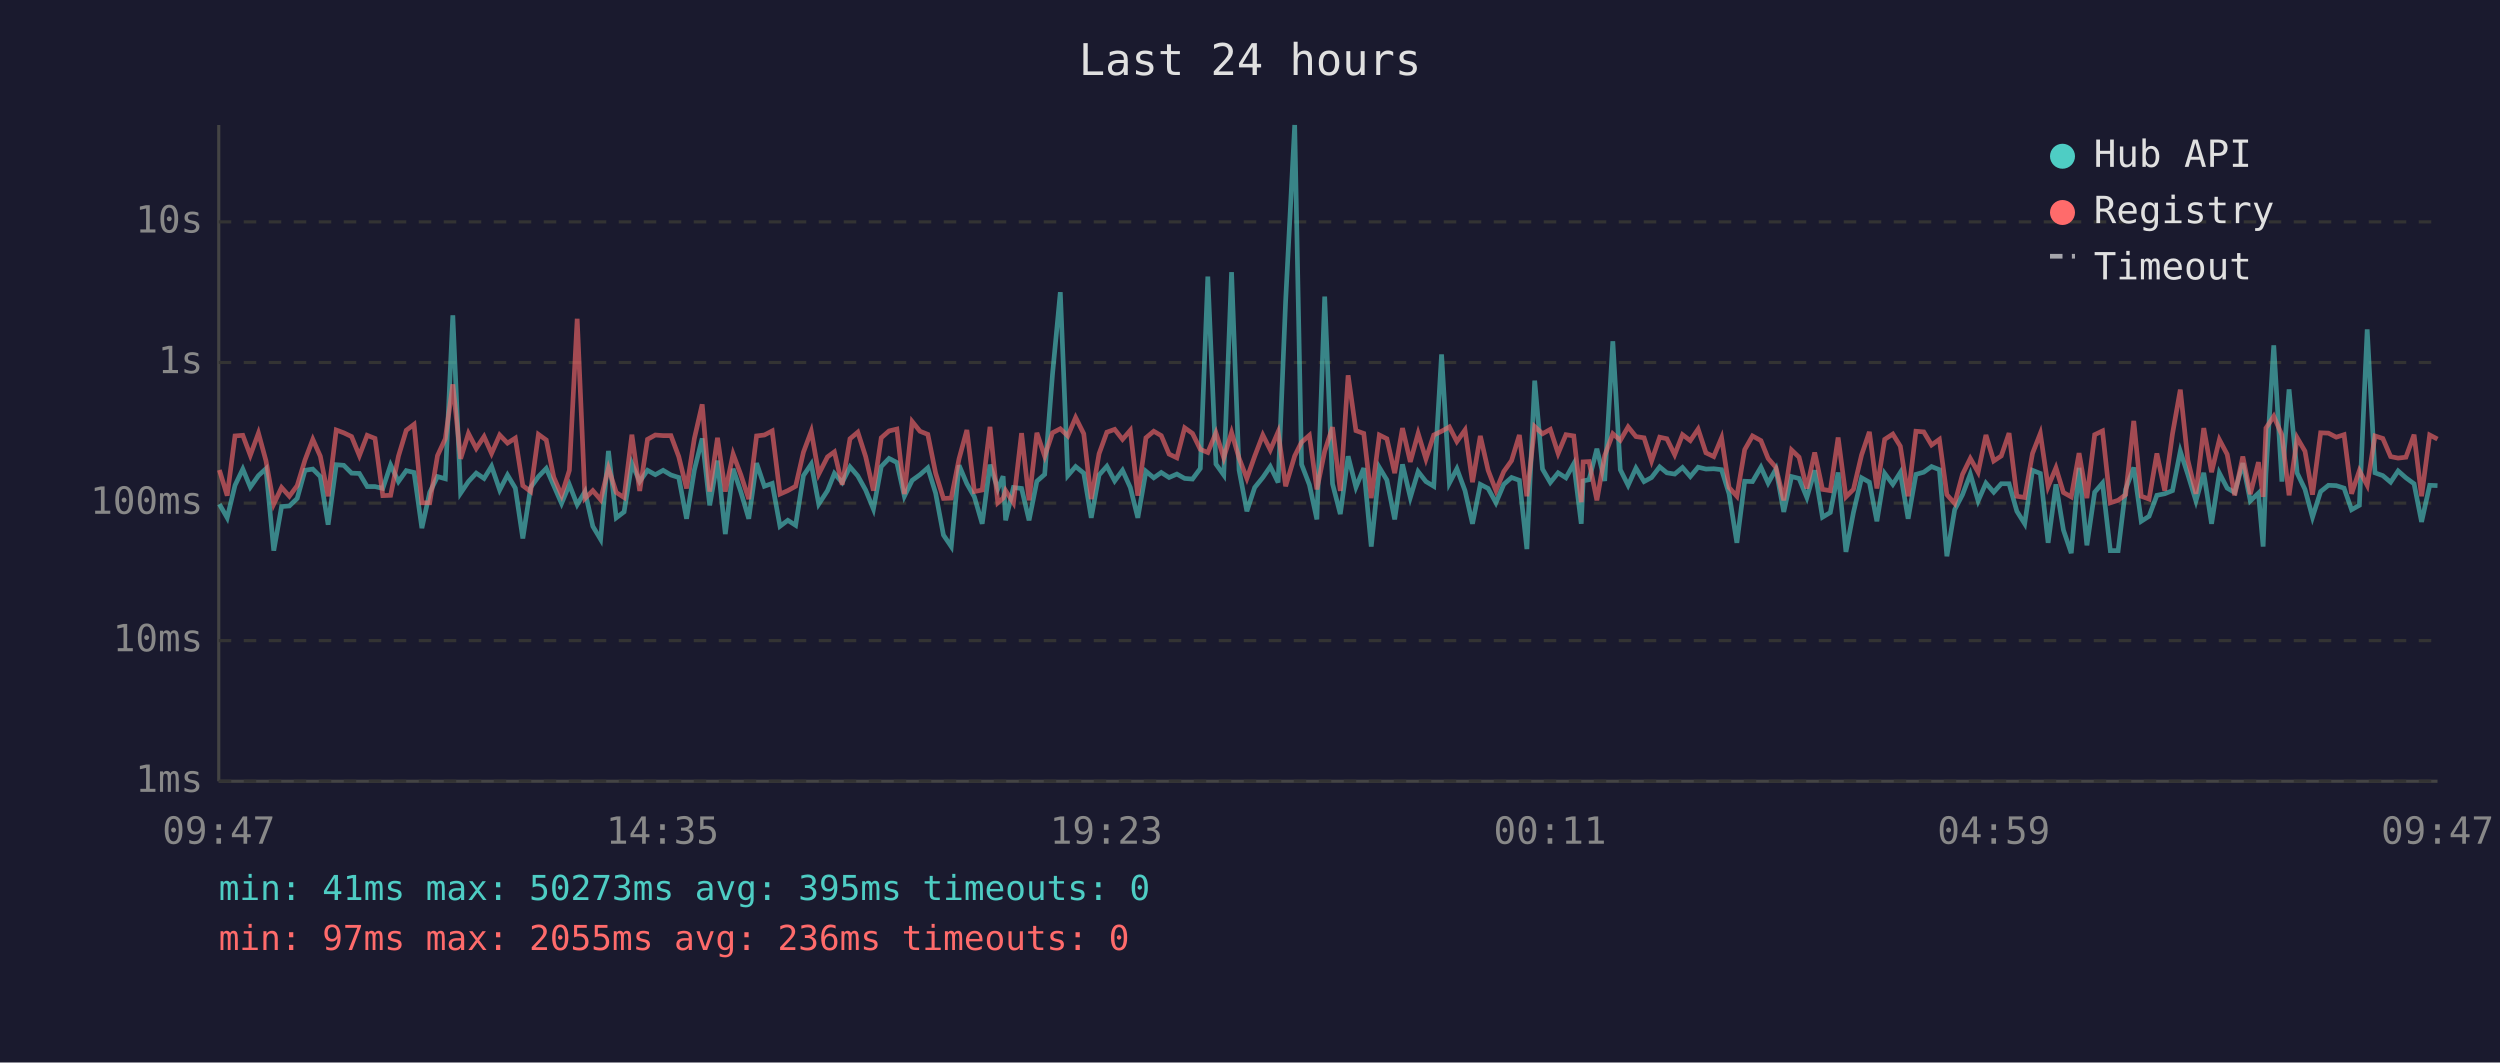
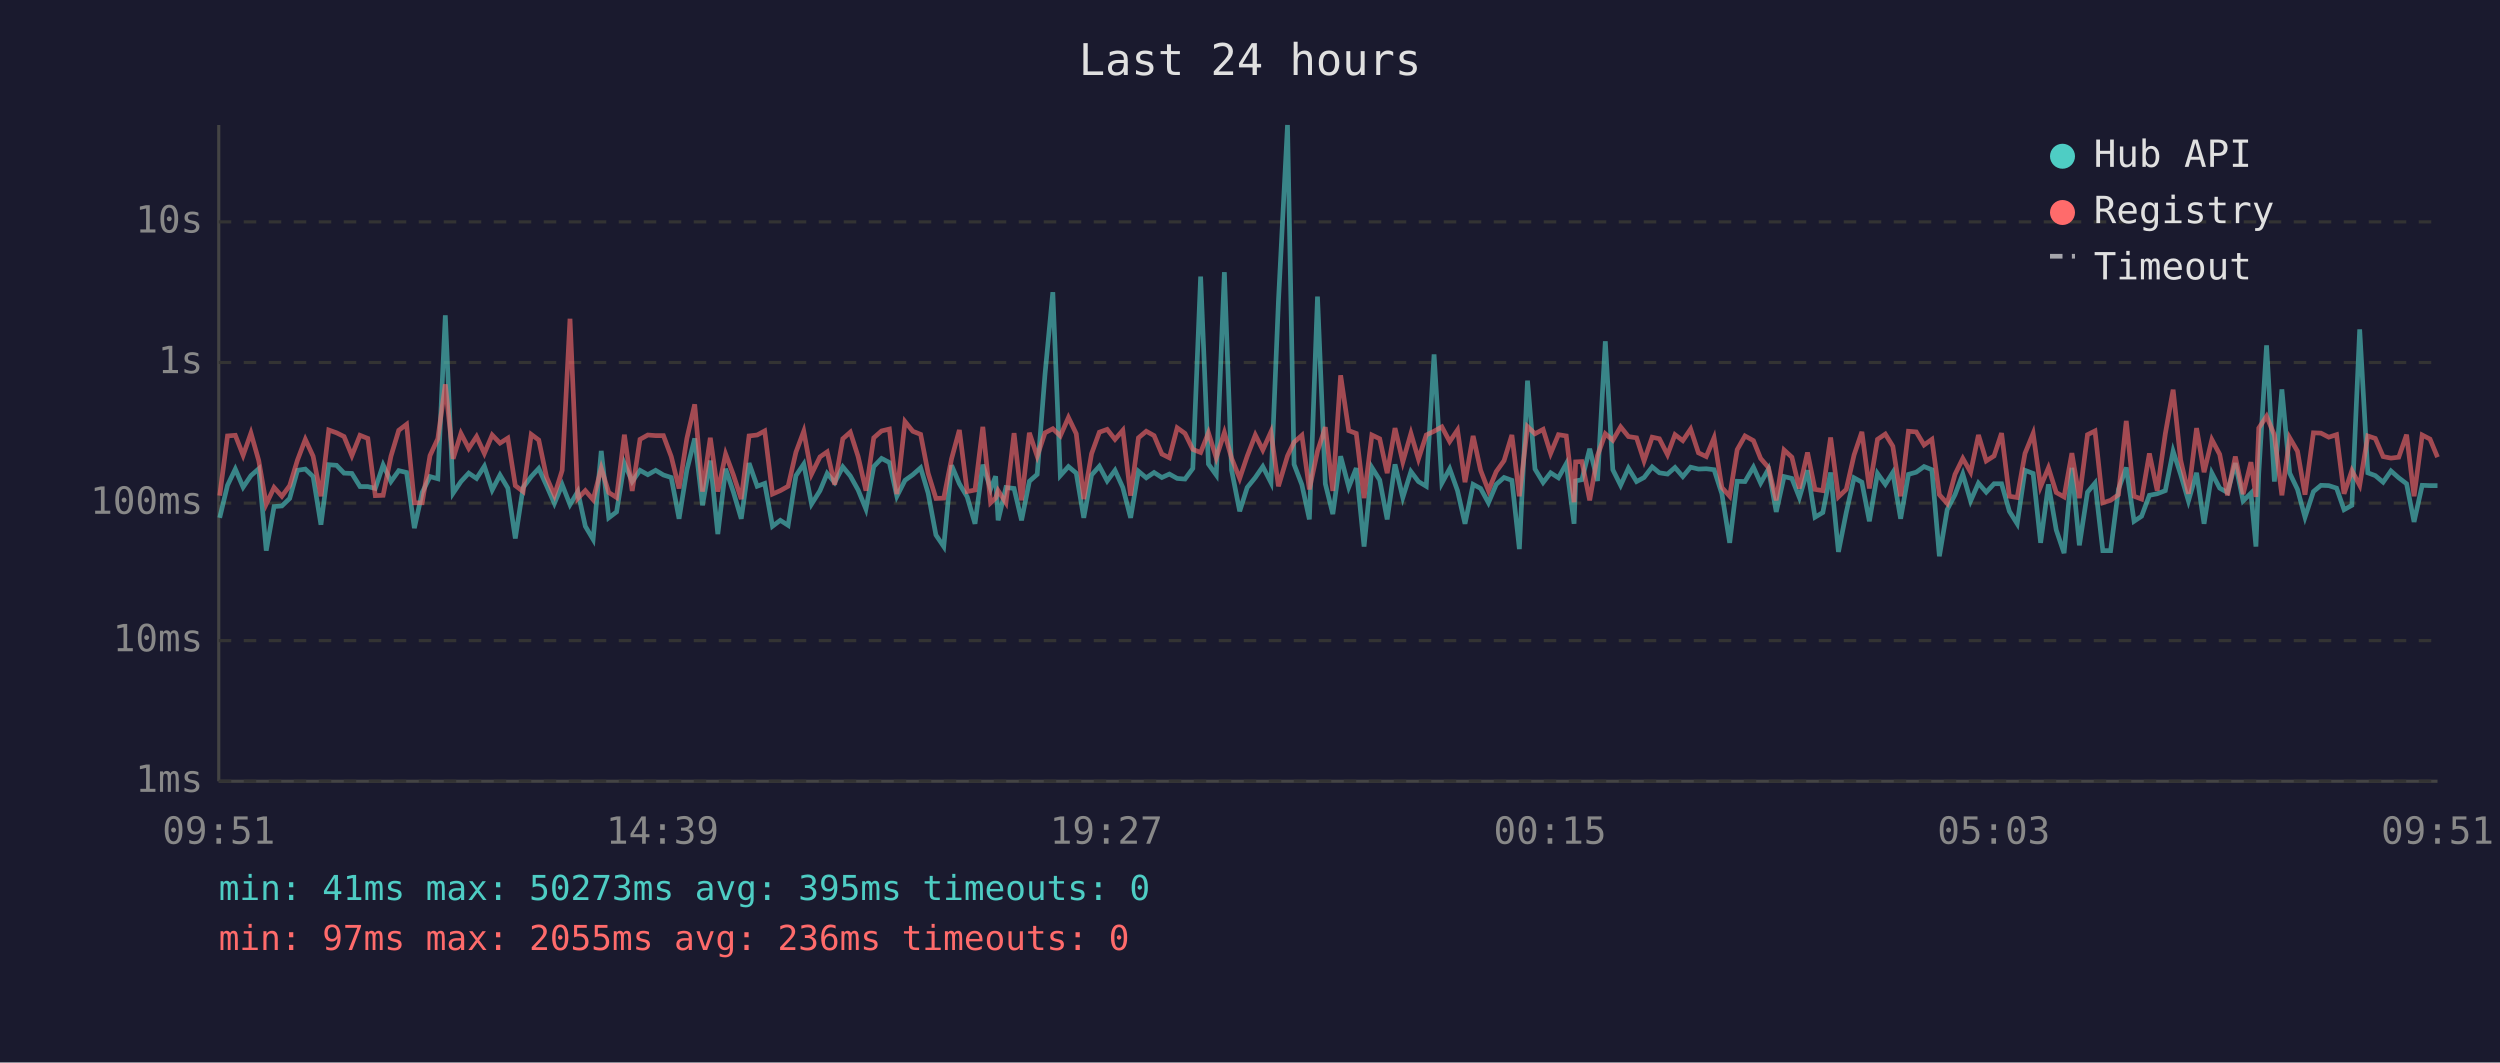
<svg xmlns="http://www.w3.org/2000/svg" viewBox="0 0 800 340" font-family="monospace" font-size="12">
  <rect width="800" height="340" fill="#1a1a2e" />
  <text x="400" y="24" fill="#e0e0e0" font-size="14" text-anchor="middle">Last 24 hours</text>
  <line x1="70" y1="40" x2="70" y2="250" stroke="#444" stroke-width="1" />
  <line x1="70" y1="250" x2="780" y2="250" stroke="#444" stroke-width="1" />
  <line x1="70" y1="250" x2="780" y2="250" stroke="#333" stroke-width="1" stroke-dasharray="4" />
  <text x="65" y="250" fill="#888" text-anchor="end" dominant-baseline="middle">1ms</text>
  <line x1="70" y1="205" x2="780" y2="205" stroke="#333" stroke-width="1" stroke-dasharray="4" />
  <text x="65" y="205" fill="#888" text-anchor="end" dominant-baseline="middle">10ms</text>
  <line x1="70" y1="161" x2="780" y2="161" stroke="#333" stroke-width="1" stroke-dasharray="4" />
  <text x="65" y="161" fill="#888" text-anchor="end" dominant-baseline="middle">100ms</text>
  <line x1="70" y1="116" x2="780" y2="116" stroke="#333" stroke-width="1" stroke-dasharray="4" />
  <text x="65" y="116" fill="#888" text-anchor="end" dominant-baseline="middle">1s</text>
  <line x1="70" y1="71" x2="780" y2="71" stroke="#333" stroke-width="1" stroke-dasharray="4" />
  <text x="65" y="71" fill="#888" text-anchor="end" dominant-baseline="middle">10s</text>
-   <text x="70" y="270" fill="#888" text-anchor="middle">09:47</text>
-   <text x="212" y="270" fill="#888" text-anchor="middle">14:35</text>
-   <text x="354" y="270" fill="#888" text-anchor="middle">19:23</text>
-   <text x="496" y="270" fill="#888" text-anchor="middle">00:11</text>
-   <text x="638" y="270" fill="#888" text-anchor="middle">04:59</text>
-   <text x="780" y="270" fill="#888" text-anchor="middle">09:47</text>
-   <polyline points="70.2,161.3 72.7,165.7 75.2,155.3 77.7,150.1 80.1,155.9 82.7,152.2 85.1,150.0 87.6,176.2 90.1,162.1 92.6,161.9 95.1,159.5 97.6,150.5 100.1,150.1 102.5,152.5 105.0,167.9 107.6,148.7 110.0,148.9 112.5,151.4 115.0,151.5 117.5,155.7 120.0,155.7 122.5,156.3 125.0,148.8 127.5,154.1 130.0,150.6 132.5,151.2 135.0,169.0 137.5,157.6 140.0,152.5 142.5,153.2 144.9,100.9 147.4,157.8 149.9,154.1 152.4,151.4 154.9,153.1 157.3,149.2 159.9,156.8 162.4,152.0 164.9,156.2 167.3,172.3 169.8,156.0 172.3,152.5 174.8,149.9 177.2,155.4 179.7,161.1 182.2,155.1 184.7,161.5 187.2,157.3 189.7,168.4 192.2,172.6 194.7,144.3 197.2,165.7 199.7,163.8 202.2,148.3 204.7,154.1 207.2,150.5 209.7,151.9 212.2,150.5 214.7,152.0 217.2,152.8 219.7,166.0 222.2,150.4 224.7,140.3 227.1,161.7 229.6,147.4 232.1,170.9 234.6,150.0 237.1,157.5 239.6,166.0 242.1,148.2 244.6,155.6 247.1,154.7 249.6,168.4 252.1,166.5 254.6,168.1 257.1,152.2 259.6,148.5 262.0,161.3 264.8,157.0 267.0,151.5 269.5,154.4 272.0,149.4 274.5,152.3 277.0,156.8 279.5,162.9 282.0,149.3 284.5,146.7 287.0,148.0 289.4,158.8 291.9,153.7 294.4,151.9 296.9,149.7 299.4,157.8 301.9,171.2 304.4,174.9 306.9,148.9 309.4,154.8 311.8,159.0 314.3,167.6 316.8,148.7 319.3,156.5 321.0,152.4 321.8,166.5 324.3,156.0 326.9,156.3 329.3,166.5 331.8,154.0 334.3,151.8 336.8,119.8 339.3,93.5 341.7,152.2 344.2,149.3 346.8,151.4 349.2,165.7 351.7,152.0 354.2,149.2 356.7,153.9 359.2,150.5 361.7,156.0 364.1,165.7 366.7,150.8 369.2,152.9 371.6,151.2 374.1,152.8 376.6,151.7 379.1,153.1 381.6,153.3 384.1,149.9 386.5,88.5 389.1,148.5 391.6,152.0 394.1,87.1 396.5,150.4 399.0,163.6 401.5,156.0 404.1,152.8 406.5,149.3 409.0,154.4 411.4,96.4 414.3,40.0 416.5,148.6 419.0,155.1 421.4,166.2 423.9,94.9 426.4,154.8 428.9,164.5 431.4,146.0 433.9,155.9 436.4,149.8 438.8,174.9 441.4,149.6 443.8,153.6 446.3,166.2 448.8,148.6 451.3,159.2 453.8,150.9 456.3,154.1 458.8,155.6 461.3,113.4 463.8,154.6 466.2,150.0 468.8,157.0 471.2,167.6 473.7,155.0 476.2,156.3 478.7,160.9 481.2,155.0 483.7,152.8 486.2,153.7 488.6,175.7 491.1,121.8 493.6,150.1 496.1,154.4 498.6,151.3 501.1,152.9 503.6,148.4 506.0,167.6 506.6,153.9 508.5,153.5 511.0,143.6 513.5,153.9 516.1,109.2 518.5,150.3 521.0,155.3 523.5,149.8 526.1,154.1 528.5,152.8 531.1,149.4 533.4,151.3 535.9,151.7 538.4,149.6 540.9,152.5 543.4,149.5 545.9,150.1 548.4,150.0 550.9,150.3 553.3,158.0 555.8,173.7 558.3,154.0 560.8,154.1 563.5,149.5 565.8,154.6 568.3,150.1 570.8,163.8 573.3,152.5 575.7,153.1 578.2,159.2 580.7,150.5 583.2,165.5 585.7,164.0 588.2,151.2 590.7,176.6 593.1,164.0 595.7,152.9 598.2,154.3 600.6,166.8 603.1,151.5 605.7,155.0 608.1,151.2 610.6,166.0 613.1,151.8 615.6,151.1 618.1,149.3 620.6,150.3 623.0,178.0 625.5,163.1 628.0,158.3 630.5,151.7 633.0,160.3 635.5,154.6 638.0,157.5 640.4,154.8 642.9,154.8 645.4,163.6 647.9,167.6 650.4,150.5 652.9,151.5 655.4,173.7 657.9,155.0 660.3,169.6 662.8,177.0 665.3,149.7 667.8,174.5 670.3,157.5 672.8,154.6 675.3,176.2 677.8,176.2 680.2,156.6 682.8,149.6 685.2,166.8 687.7,165.2 690.2,158.5 692.7,158.0 695.2,157.0 697.7,144.4 700.1,151.8 702.7,160.3 705.2,151.3 707.7,167.6 710.2,151.4 712.7,156.2 715.1,157.6 717.7,148.2 720.1,160.3 722.7,157.8 724.2,174.9 725.1,151.5 727.6,110.5 730.2,154.1 732.5,124.6 735.1,151.4 737.6,156.6 740.0,165.5 742.6,157.3 745.1,155.3 747.6,155.4 750.1,156.2 752.5,163.1 755.0,161.7 757.5,105.4 760.0,151.3 762.5,152.2 765.0,154.3 767.4,150.7 769.9,152.9 772.5,154.8 774.9,167.0 777.5,155.3 780.0,155.4" fill="none" stroke="#4ecdc4" stroke-width="1.5" opacity="0.6" />
-   <polyline points="70.2,150.4 72.7,158.6 75.2,139.5 77.7,139.3 80.1,145.7 82.7,138.6 85.1,147.4 87.6,161.3 90.1,156.0 92.6,158.8 95.1,155.4 97.6,147.2 100.1,140.6 102.5,146.0 105.0,158.8 107.6,137.6 110.0,138.5 112.5,139.7 115.0,145.8 117.5,139.3 120.0,140.3 122.5,158.6 125.0,158.5 127.5,146.0 130.0,137.7 132.5,135.8 135.0,160.9 137.5,160.9 140.0,145.8 142.5,140.4 144.9,123.0 147.4,146.8 149.9,138.7 152.4,143.5 154.9,139.7 157.3,145.1 159.9,139.2 162.4,141.8 164.9,140.2 167.3,155.4 169.8,157.3 172.3,139.0 174.8,140.8 177.2,152.7 179.7,158.5 182.2,150.5 184.7,102.0 187.2,159.5 189.7,157.0 192.2,159.9 194.7,149.8 197.2,157.6 199.7,159.2 202.2,139.1 204.7,157.1 207.2,140.6 209.7,139.2 212.2,139.4 214.7,139.4 217.2,146.1 219.7,156.3 222.2,140.3 224.7,129.4 227.1,157.3 229.6,140.1 232.1,157.3 234.6,145.3 237.1,152.0 239.6,159.7 242.1,139.5 244.6,139.2 247.1,137.9 249.6,158.1 252.1,157.0 254.6,155.6 257.1,144.7 259.6,138.0 262.0,151.7 264.8,146.2 267.0,144.6 269.5,155.1 272.0,140.4 274.5,138.3 277.0,146.1 279.5,157.0 282.0,140.1 284.5,137.9 287.0,137.3 289.4,158.1 291.9,134.9 294.4,138.0 296.9,139.0 299.4,151.4 301.9,159.5 304.4,159.4 306.9,146.8 309.4,137.6 311.8,157.3 314.3,156.8 316.8,136.6 319.3,160.9 321.0,159.4 321.8,157.0 324.3,160.9 326.9,138.6 329.3,160.1 331.8,138.5 334.3,146.0 336.8,138.5 339.3,137.2 341.7,139.5 344.2,133.6 346.8,138.8 349.2,159.7 351.7,145.2 354.2,138.3 356.7,137.4 359.2,140.6 361.7,137.7 364.1,158.6 366.7,140.1 369.2,138.0 371.6,139.4 374.1,145.3 376.6,146.5 379.1,136.9 381.6,138.7 384.1,143.8 386.5,144.8 389.1,138.5 391.6,146.5 394.1,138.4 396.5,146.6 399.0,153.1 401.5,146.0 404.1,139.2 406.5,144.0 409.0,138.2 411.4,155.6 414.3,145.9 416.5,141.5 419.0,139.3 421.4,156.6 423.9,144.4 426.4,136.7 428.9,157.1 431.4,120.1 433.9,137.8 436.4,138.7 438.8,159.4 441.4,139.2 443.8,140.4 446.3,151.4 448.8,137.0 451.3,147.8 453.8,138.7 456.3,146.9 458.8,139.2 461.3,138.0 463.8,136.6 466.2,141.3 468.8,137.6 471.2,154.3 473.7,139.5 476.2,150.5 478.7,157.0 481.2,150.9 483.7,147.4 486.2,139.2 488.6,158.8 491.1,136.5 493.6,138.8 496.1,137.4 498.6,145.1 501.1,139.1 503.6,139.5 506.0,160.7 506.6,147.8 508.5,147.7 511.0,160.1 513.5,145.8 516.1,138.8 518.5,140.9 521.0,136.6 523.5,139.7 526.1,140.1 528.5,147.5 531.1,139.9 533.4,140.4 535.9,145.5 538.4,139.1 540.9,141.0 543.4,137.3 545.9,144.9 548.4,146.1 550.9,140.1 553.3,156.0 555.8,158.8 558.3,143.9 560.8,139.5 563.5,141.0 565.8,146.7 568.3,149.6 570.8,160.1 573.3,144.0 575.7,146.3 578.2,156.3 580.7,144.8 583.2,156.6 585.7,157.0 588.2,140.0 590.7,159.0 593.1,156.6 595.7,145.6 598.2,138.2 600.6,156.3 603.1,140.6 605.7,138.9 608.1,142.8 610.6,158.8 613.1,138.0 615.6,138.2 618.1,142.4 620.6,140.6 623.0,158.3 625.5,161.1 628.0,151.8 630.5,146.7 633.0,151.1 635.5,139.2 638.0,147.5 640.4,145.9 642.9,138.6 645.4,158.8 647.9,159.2 650.4,145.1 652.9,138.7 655.4,155.7 657.9,149.7 660.3,157.6 662.8,159.0 665.3,145.0 667.8,159.4 670.3,139.1 672.8,137.9 675.3,160.9 677.8,160.1 680.2,158.3 682.8,134.7 685.2,158.8 687.7,159.7 690.2,145.1 692.7,157.0 695.2,138.8 697.7,124.7 700.1,147.2 702.7,158.0 705.2,137.0 707.7,151.1 710.2,140.7 712.7,145.4 715.1,158.5 717.7,146.1 720.1,158.1 722.7,147.9 724.2,159.0 725.1,137.0 727.6,133.2 730.2,139.2 732.5,158.5 735.1,140.1 737.6,144.4 740.0,158.3 742.6,138.5 745.1,138.6 747.6,139.9 750.1,139.1 752.5,158.0 755.0,150.6 757.5,155.3 760.0,139.5 762.5,140.3 765.0,146.1 767.4,146.6 769.9,146.3 772.5,139.1 774.9,158.8 777.5,139.2 780.0,140.5" fill="none" stroke="#ff6b6b" stroke-width="1.5" opacity="0.6" />
+   <text x="70" y="270" fill="#888" text-anchor="middle">09:51</text>
+   <text x="212" y="270" fill="#888" text-anchor="middle">14:39</text>
+   <text x="354" y="270" fill="#888" text-anchor="middle">19:27</text>
+   <text x="496" y="270" fill="#888" text-anchor="middle">00:15</text>
+   <text x="638" y="270" fill="#888" text-anchor="middle">05:03</text>
+   <text x="780" y="270" fill="#888" text-anchor="middle">09:51</text>
+   <polyline points="70.3,165.7 72.8,155.3 75.3,150.1 77.8,155.9 80.3,152.2 82.8,150.0 85.2,176.2 87.7,162.1 90.2,161.9 92.7,159.5 95.2,150.5 97.7,150.1 100.2,152.5 102.7,167.9 105.2,148.7 107.7,148.9 110.1,151.4 112.6,151.5 115.2,155.7 117.7,155.7 120.1,156.3 122.6,148.8 125.1,154.1 127.6,150.6 130.1,151.2 132.6,169.0 135.1,157.6 137.6,152.5 140.1,153.2 142.5,100.9 145.0,157.8 147.5,154.1 150.0,151.4 152.5,153.1 155.0,149.2 157.5,156.8 160.0,152.0 162.5,156.2 164.9,172.3 167.4,156.0 170.0,152.5 172.4,149.9 174.9,155.4 177.4,161.1 179.9,155.1 182.4,161.5 184.9,157.3 187.3,168.4 189.8,172.6 192.4,144.3 194.8,165.7 197.3,163.8 199.8,148.3 202.3,154.1 204.8,150.5 207.3,151.9 209.8,150.5 212.3,152.0 214.8,152.8 217.3,166.0 219.8,150.4 222.3,140.3 224.8,161.7 227.3,147.4 229.7,170.9 232.2,150.0 234.7,157.5 237.2,166.0 239.7,148.2 242.3,155.6 244.7,154.7 247.2,168.4 249.7,166.5 252.2,168.1 254.7,152.2 257.2,148.5 259.7,161.3 262.4,157.0 264.7,151.5 267.1,154.4 269.7,149.4 272.1,152.3 274.6,156.8 277.1,162.9 279.6,149.3 282.1,146.7 284.6,148.0 287.0,158.8 289.6,153.7 292.1,151.9 294.6,149.7 297.0,157.8 299.5,171.2 302.0,174.9 304.5,148.9 307.0,154.8 309.5,159.0 312.0,167.6 314.5,148.7 317.0,156.5 318.6,152.4 319.4,166.5 321.9,156.0 324.5,156.3 326.9,166.5 329.4,154.0 331.9,151.8 334.4,119.8 336.9,93.5 339.3,152.2 341.9,149.3 344.4,151.4 346.8,165.7 349.3,152.0 351.8,149.2 354.3,153.9 356.8,150.5 359.3,156.0 361.8,165.7 364.3,150.8 366.8,152.9 369.3,151.2 371.8,152.8 374.2,151.7 376.7,153.1 379.2,153.3 381.7,149.9 384.2,88.5 386.7,148.5 389.2,152.0 391.8,87.1 394.1,150.4 396.7,163.6 399.1,156.0 401.7,152.8 404.1,149.3 406.7,154.4 409.1,96.4 412.0,40.0 414.1,148.6 416.6,155.1 419.0,166.2 421.6,94.9 424.1,154.8 426.5,164.5 429.0,146.0 431.6,155.9 434.0,149.8 436.5,174.9 439.0,149.6 441.5,153.6 443.9,166.2 446.4,148.6 448.9,159.2 451.5,150.9 453.9,154.1 456.4,155.6 458.9,113.4 461.4,154.6 463.9,150.0 466.4,157.0 468.8,167.6 471.4,155.0 473.8,156.3 476.3,160.9 478.8,155.0 481.3,152.8 483.8,153.7 486.2,175.7 488.8,121.8 491.2,150.1 493.8,154.4 496.2,151.3 498.7,152.9 501.2,148.4 503.7,167.6 504.2,153.9 506.2,153.5 508.7,143.6 511.2,153.9 513.7,109.2 516.1,150.3 518.6,155.3 521.1,149.8 523.7,154.1 526.1,152.8 528.7,149.4 531.0,151.3 533.6,151.7 536.0,149.6 538.5,152.5 541.0,149.5 543.5,150.1 546.0,150.0 548.5,150.3 551.0,158.0 553.5,173.7 555.9,154.0 558.4,154.1 561.1,149.5 563.4,154.6 565.9,150.1 568.4,163.8 570.9,152.5 573.4,153.1 575.8,159.2 578.4,150.5 580.8,165.5 583.3,164.0 585.8,151.2 588.3,176.6 590.8,164.0 593.3,152.9 595.8,154.3 598.2,166.8 600.8,151.5 603.3,155.0 605.7,151.2 608.2,166.0 610.7,151.8 613.2,151.1 615.7,149.3 618.2,150.3 620.6,178.0 623.1,163.1 625.6,158.3 628.1,151.7 630.6,160.3 633.1,154.6 635.6,157.5 638.1,154.8 640.5,154.8 643.0,163.6 645.5,167.6 648.0,150.5 650.6,151.5 653.0,173.7 655.5,155.0 658.0,169.6 660.5,177.0 663.0,149.7 665.4,174.5 668.0,157.5 670.4,154.6 672.9,176.2 675.4,176.2 677.9,156.6 680.4,149.6 682.9,166.8 685.3,165.2 687.8,158.5 690.3,158.0 692.9,157.0 695.4,144.4 697.8,151.8 700.3,160.3 702.9,151.3 705.3,167.6 707.8,151.4 710.3,156.2 712.8,157.6 715.3,148.2 717.8,160.3 720.3,157.8 721.9,174.9 722.8,151.5 725.3,110.5 727.8,154.1 730.2,124.6 732.7,151.4 735.2,156.6 737.6,165.5 740.3,157.3 742.7,155.3 745.2,155.4 747.7,156.2 750.1,163.1 752.6,161.7 755.1,105.4 757.7,151.3 760.1,152.2 762.6,154.3 765.1,150.7 767.6,152.9 770.1,154.8 772.5,167.0 775.1,155.3 777.6,155.4 780.0,155.4" fill="none" stroke="#4ecdc4" stroke-width="1.5" opacity="0.6" />
+   <polyline points="70.3,158.6 72.8,139.5 75.3,139.3 77.8,145.7 80.3,138.6 82.8,147.4 85.2,161.3 87.7,156.0 90.2,158.8 92.7,155.4 95.2,147.2 97.7,140.6 100.2,146.0 102.7,158.8 105.2,137.6 107.7,138.5 110.1,139.7 112.6,145.8 115.2,139.3 117.7,140.3 120.1,158.6 122.6,158.5 125.1,146.0 127.6,137.7 130.1,135.8 132.6,160.9 135.1,160.9 137.6,145.8 140.1,140.4 142.5,123.0 145.0,146.8 147.5,138.7 150.0,143.5 152.5,139.7 155.0,145.1 157.5,139.2 160.0,141.8 162.5,140.2 164.9,155.4 167.4,157.3 170.0,139.0 172.4,140.8 174.9,152.7 177.4,158.5 179.9,150.5 182.4,102.0 184.9,159.5 187.3,157.0 189.8,159.9 192.4,149.8 194.8,157.6 197.3,159.2 199.8,139.1 202.3,157.1 204.8,140.6 207.3,139.2 209.8,139.4 212.3,139.4 214.8,146.1 217.3,156.3 219.8,140.3 222.3,129.4 224.8,157.3 227.3,140.1 229.7,157.3 232.2,145.3 234.7,152.0 237.2,159.7 239.7,139.5 242.3,139.2 244.7,137.9 247.2,158.1 249.7,157.0 252.2,155.6 254.7,144.7 257.2,138.0 259.7,151.7 262.4,146.2 264.7,144.6 267.1,155.1 269.7,140.4 272.1,138.3 274.6,146.1 277.1,157.0 279.6,140.1 282.1,137.9 284.6,137.3 287.0,158.1 289.6,134.9 292.1,138.0 294.6,139.0 297.0,151.4 299.5,159.5 302.0,159.4 304.5,146.8 307.0,137.6 309.5,157.3 312.0,156.8 314.5,136.6 317.0,160.9 318.6,159.4 319.4,157.0 321.9,160.9 324.5,138.6 326.9,160.1 329.4,138.5 331.9,146.0 334.4,138.5 336.9,137.2 339.3,139.5 341.9,133.6 344.4,138.8 346.8,159.7 349.3,145.2 351.8,138.3 354.3,137.4 356.8,140.6 359.3,137.7 361.8,158.6 364.3,140.1 366.8,138.0 369.3,139.4 371.8,145.3 374.2,146.5 376.7,136.9 379.2,138.7 381.7,143.8 384.2,144.8 386.7,138.5 389.2,146.5 391.8,138.4 394.1,146.6 396.7,153.1 399.1,146.0 401.7,139.2 404.1,144.0 406.7,138.2 409.1,155.6 412.0,145.9 414.1,141.5 416.6,139.3 419.0,156.6 421.6,144.4 424.1,136.7 426.5,157.1 429.0,120.1 431.6,137.8 434.0,138.7 436.5,159.4 439.0,139.2 441.5,140.4 443.9,151.4 446.4,137.0 448.9,147.8 451.5,138.7 453.9,146.9 456.4,139.2 458.9,138.0 461.4,136.6 463.9,141.3 466.4,137.6 468.8,154.3 471.4,139.5 473.8,150.5 476.3,157.0 478.8,150.9 481.3,147.4 483.8,139.2 486.2,158.8 488.8,136.5 491.2,138.8 493.8,137.4 496.2,145.1 498.7,139.1 501.2,139.5 503.7,160.7 504.2,147.8 506.2,147.7 508.7,160.1 511.2,145.8 513.7,138.8 516.1,140.9 518.6,136.6 521.1,139.7 523.7,140.1 526.1,147.5 528.7,139.9 531.0,140.4 533.6,145.5 536.0,139.1 538.5,141.0 541.0,137.3 543.5,144.9 546.0,146.1 548.5,140.1 551.0,156.0 553.5,158.8 555.9,143.9 558.4,139.5 561.1,141.0 563.4,146.7 565.9,149.6 568.4,160.1 570.9,144.0 573.4,146.3 575.8,156.3 578.4,144.8 580.8,156.6 583.3,157.0 585.8,140.0 588.3,159.0 590.8,156.6 593.3,145.6 595.8,138.2 598.2,156.3 600.8,140.6 603.3,138.9 605.7,142.8 608.2,158.8 610.7,138.0 613.2,138.2 615.7,142.4 618.2,140.6 620.6,158.3 623.1,161.1 625.6,151.8 628.1,146.7 630.6,151.1 633.1,139.2 635.6,147.5 638.1,145.9 640.5,138.6 643.0,158.8 645.5,159.2 648.0,145.1 650.6,138.7 653.0,155.7 655.5,149.7 658.0,157.6 660.5,159.0 663.0,145.0 665.4,159.4 668.0,139.1 670.4,137.9 672.9,160.9 675.4,160.1 677.9,158.3 680.4,134.7 682.9,158.8 685.3,159.7 687.8,145.1 690.3,157.0 692.9,138.8 695.4,124.7 697.8,147.2 700.3,158.0 702.9,137.0 705.3,151.1 707.8,140.7 710.3,145.4 712.8,158.5 715.3,146.1 717.8,158.1 720.3,147.9 721.9,159.0 722.8,137.0 725.3,133.2 727.8,139.2 730.2,158.5 732.7,140.1 735.2,144.4 737.6,158.3 740.3,138.5 742.7,138.6 745.2,139.9 747.7,139.1 750.1,158.0 752.6,150.6 755.1,155.3 757.7,139.5 760.1,140.3 762.6,146.1 765.1,146.6 767.6,146.3 770.1,139.1 772.5,158.8 775.1,139.2 777.6,140.5 780.0,146.3" fill="none" stroke="#ff6b6b" stroke-width="1.5" opacity="0.6" />
  <circle cx="660" cy="50" r="4" fill="#4ecdc4" />
  <text x="670" y="50" fill="#e0e0e0" dominant-baseline="middle">Hub API</text>
  <circle cx="660" cy="68" r="4" fill="#ff6b6b" />
  <text x="670" y="68" fill="#e0e0e0" dominant-baseline="middle">Registry</text>
  <line x1="656" y1="82" x2="664" y2="82" stroke="#e0e0e0" stroke-width="1.5" stroke-dasharray="4,3" opacity="0.7" />
  <text x="670" y="86" fill="#e0e0e0" dominant-baseline="middle">Timeout</text>
  <text x="70" y="288" fill="#4ecdc4" font-size="11">min: 41ms  max: 50273ms  avg: 395ms  timeouts: 0</text>
  <text x="70" y="304" fill="#ff6b6b" font-size="11">min: 97ms  max: 2055ms  avg: 236ms  timeouts: 0</text>
</svg>
